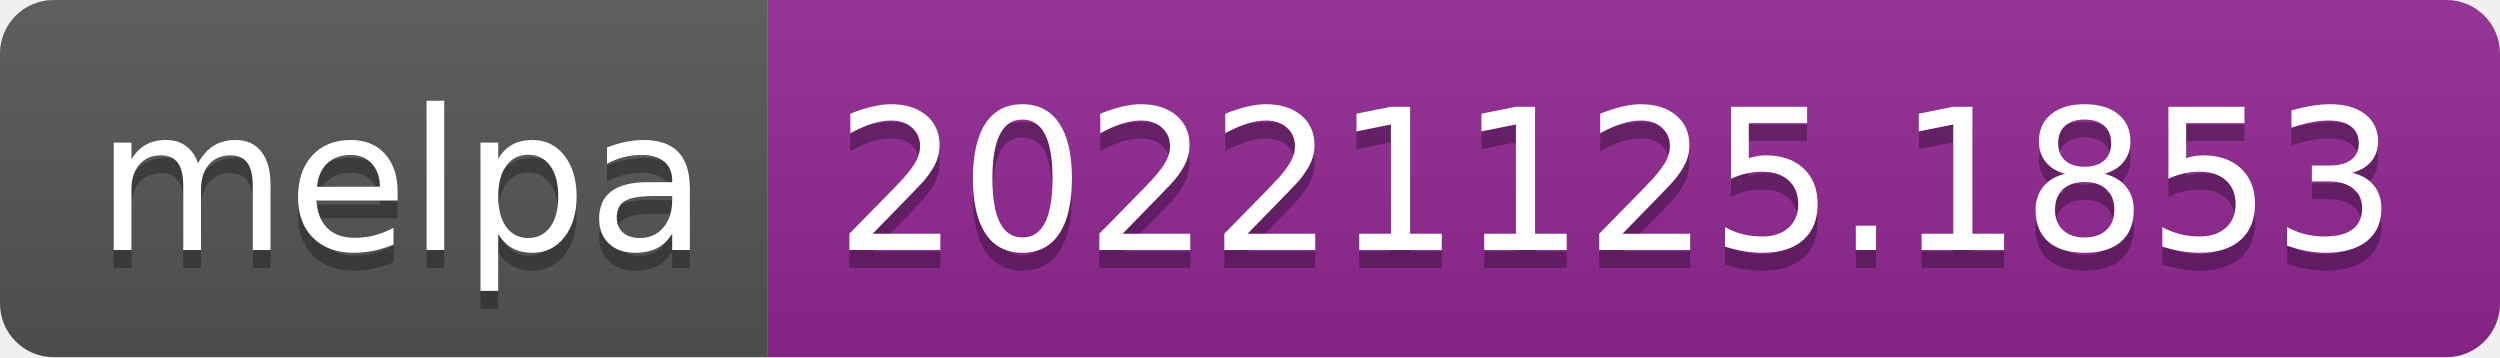
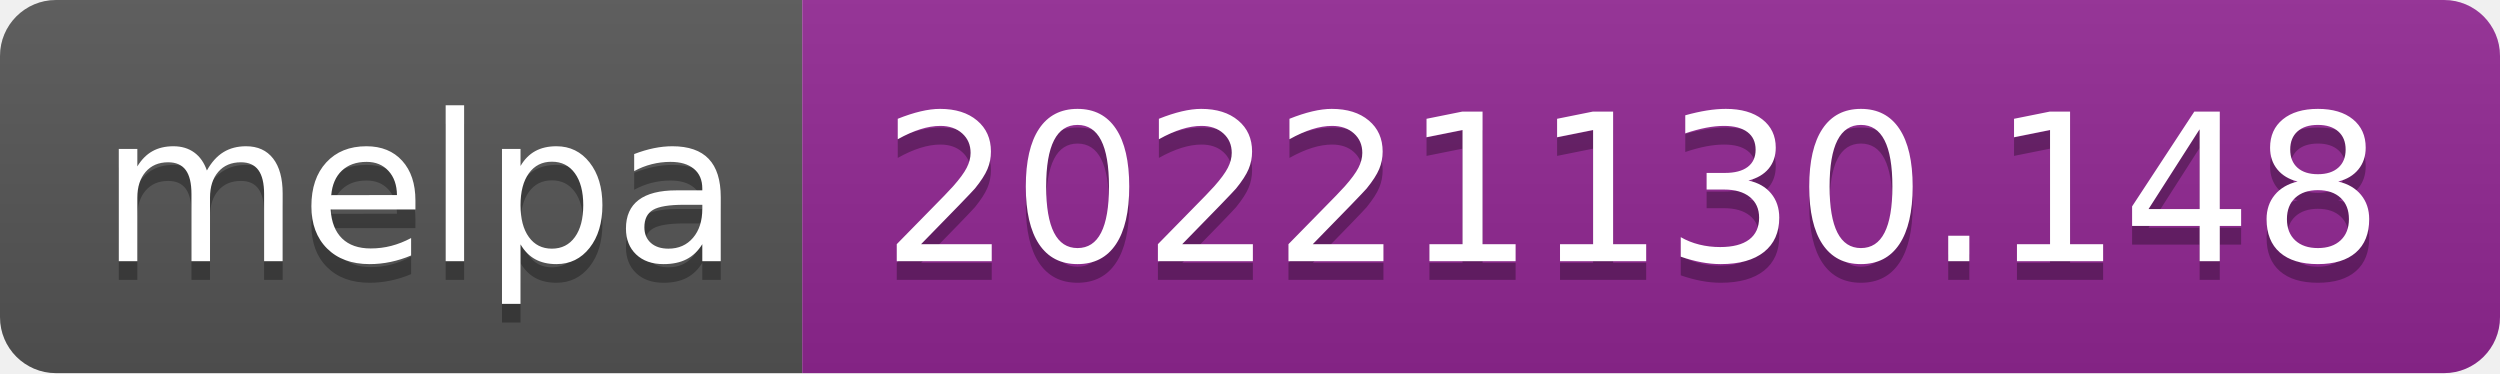
- <svg xmlns="http://www.w3.org/2000/svg" width="140" height="20" role="img" aria-label="melpa: 20221125.1853">
+ <svg xmlns="http://www.w3.org/2000/svg" width="134" height="20" role="img" aria-label="melpa: 20221130.148">
  <linearGradient id="s" x2="0" y2="100%">
    <stop offset="0" stop-color="#bbb" stop-opacity=".1" />
    <stop offset="1" stop-opacity=".1" />
  </linearGradient>
  <clipPath id="r">
-     <rect width="140" height="20" rx="3" fill="#fff" />
+     <rect width="134" height="20" rx="3" fill="#fff" />
  </clipPath>
  <g clip-path="url(#r)">
    <rect width="43" height="20" fill="#555" />
-     <rect x="43" width="97" height="20" fill="#922793" />
-     <rect width="140" height="20" fill="url(#s)" />
+     <rect x="43" width="91" height="20" fill="#922793" />
+     <rect width="134" height="20" fill="url(#s)" />
  </g>
  <g fill="#fff" text-anchor="middle" font-family="Verdana,Geneva,DejaVu Sans,sans-serif" text-rendering="geometricPrecision" font-size="110">
    <text aria-hidden="true" x="225" y="150" fill="#010101" fill-opacity=".3" transform="scale(.1)" textLength="330">melpa</text>
    <text x="225" y="140" transform="scale(.1)" fill="#fff" textLength="330">melpa</text>
-     <text aria-hidden="true" x="905" y="150" fill="#010101" fill-opacity=".3" transform="scale(.1)" textLength="870">20221125.1853</text>
-     <text x="905" y="140" transform="scale(.1)" fill="#fff" textLength="870">20221125.1853</text>
+     <text aria-hidden="true" x="875" y="150" fill="#010101" fill-opacity=".3" transform="scale(.1)" textLength="810">20221130.148</text>
+     <text x="875" y="140" transform="scale(.1)" fill="#fff" textLength="810">20221130.148</text>
  </g>
</svg>
